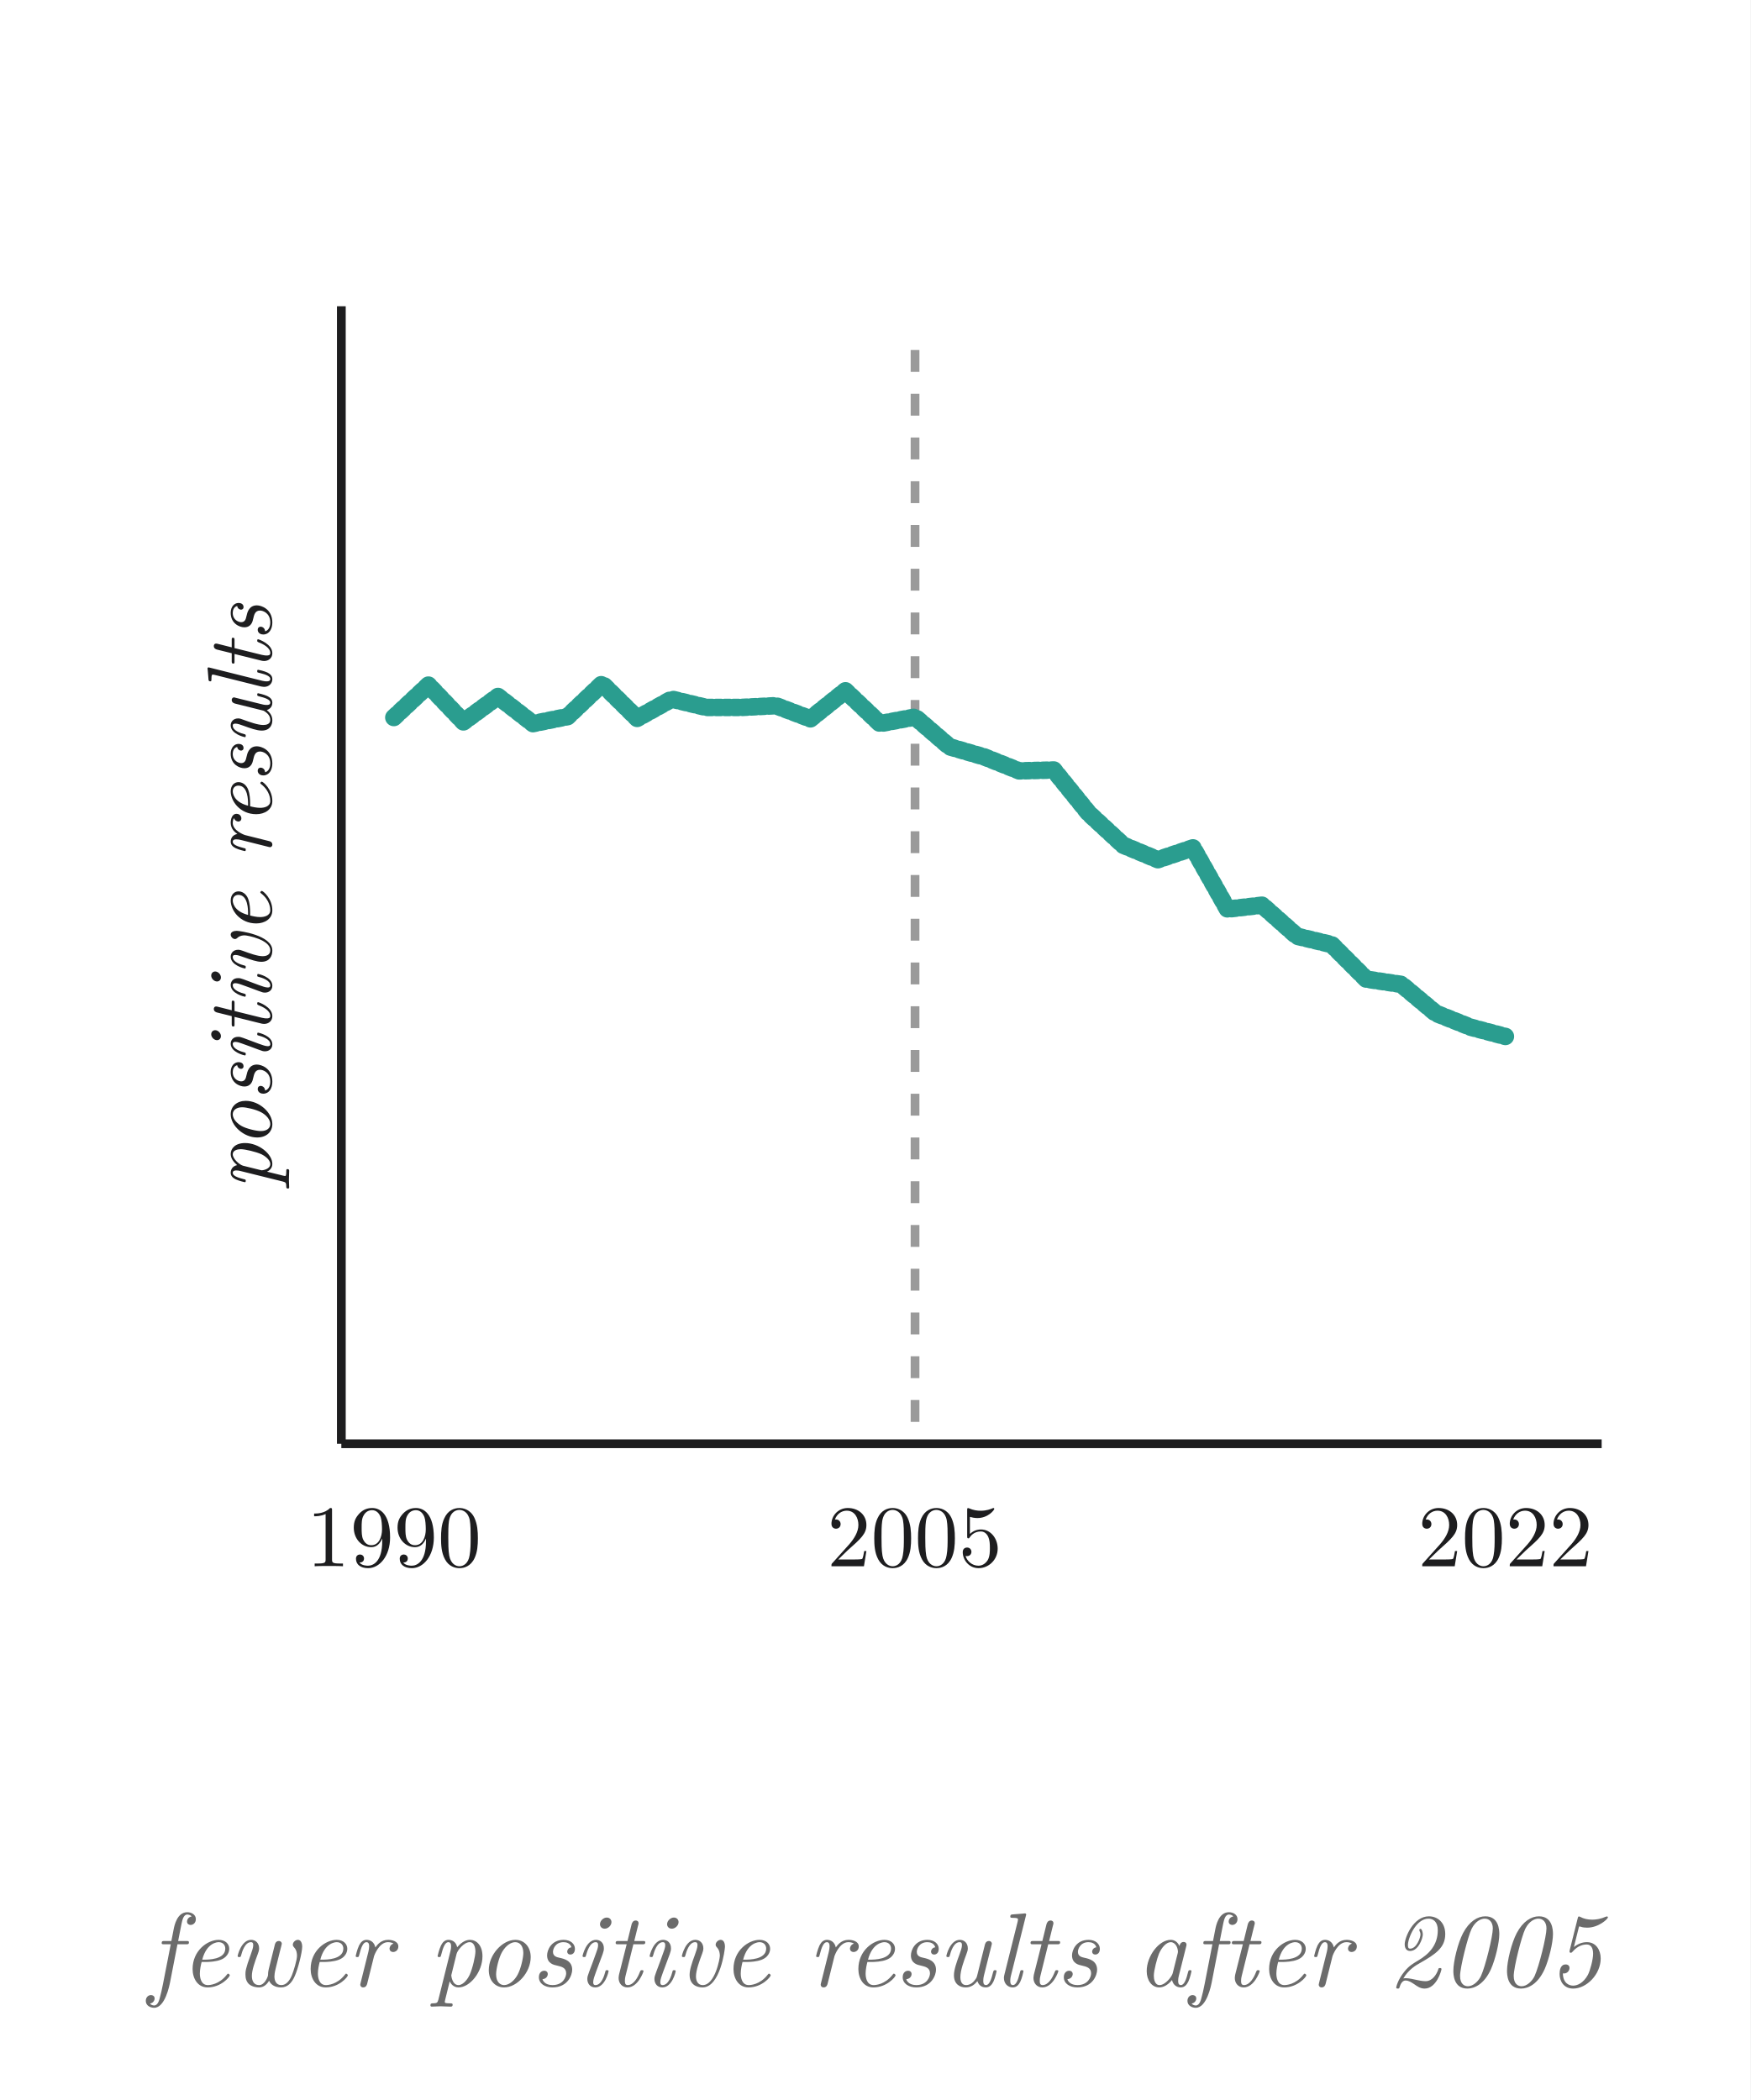
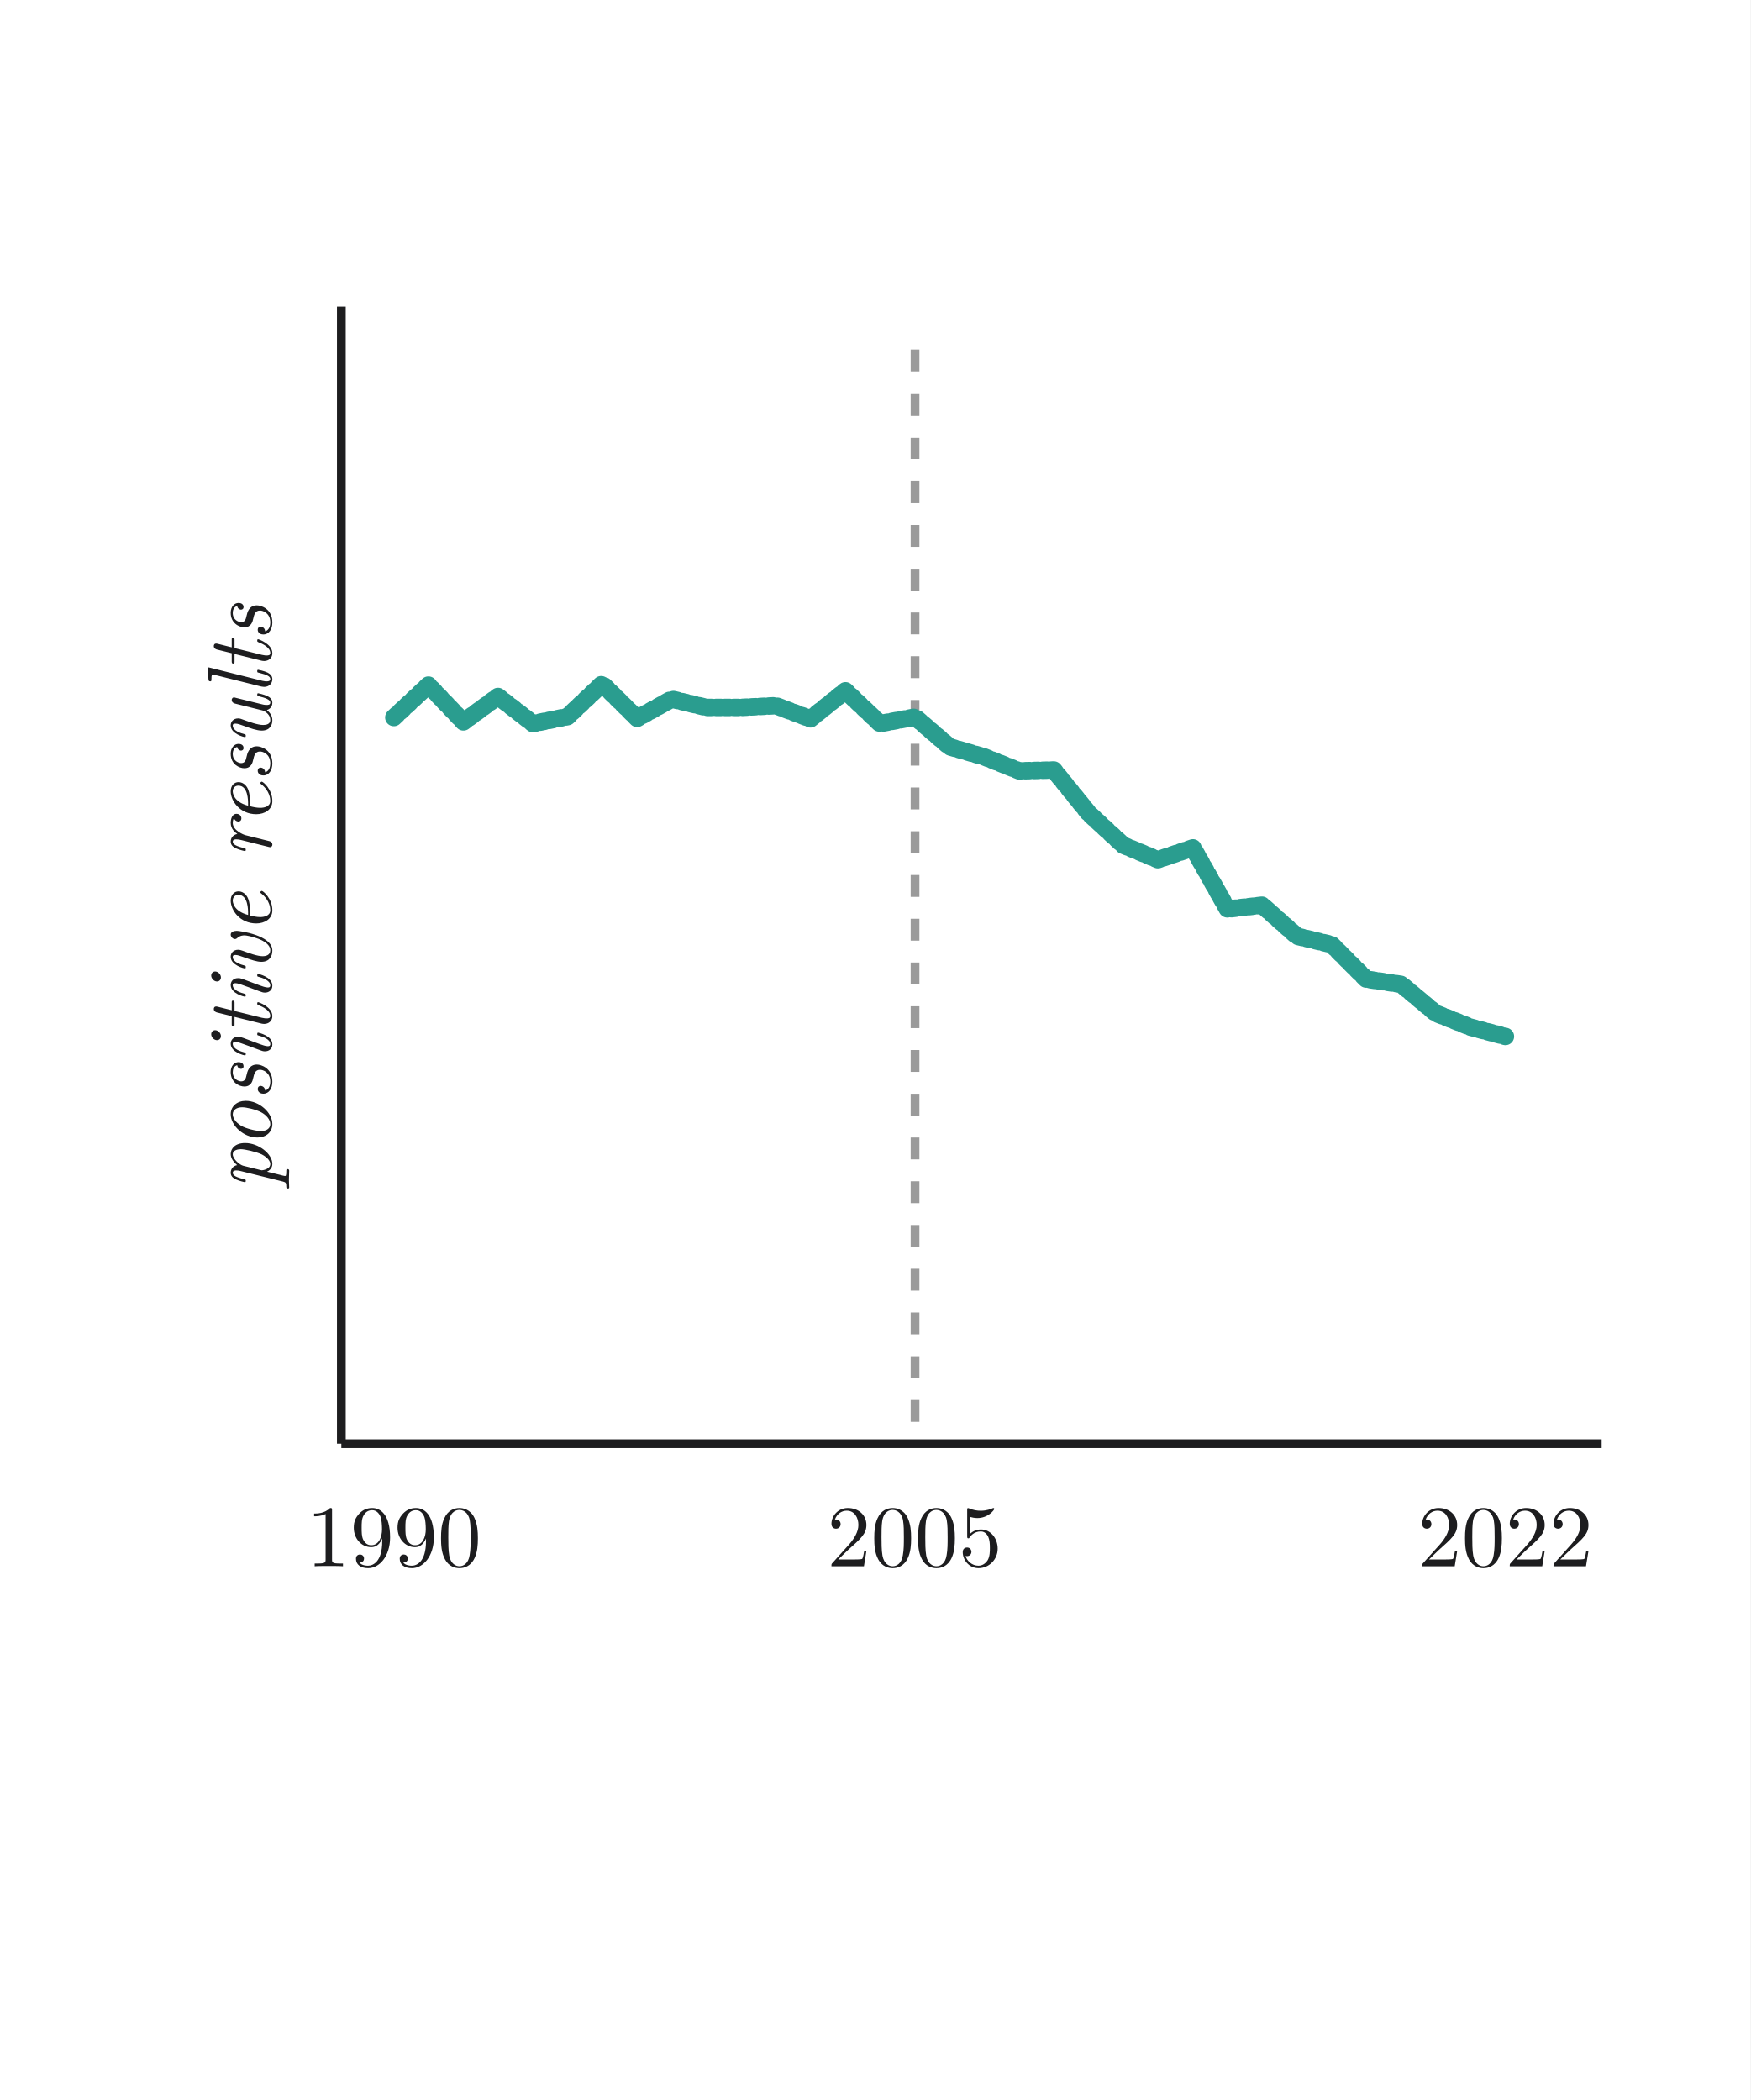
<svg xmlns="http://www.w3.org/2000/svg" viewBox="0 0 400 480" width="400" height="480" role="img" aria-labelledby="title desc">
  <style>
svg { fill: #1d1d1f; }
text { font-family: "Latin Modern Roman", "CMU Serif", Georgia, "Times New Roman", serif; }
.cap { font-size: 24px; font-style: italic; fill: #6b6b6b; text-anchor: middle; }
.pop, .bar { transform-box: fill-box; }
.pop { transform-origin: center; }
.bar { transform-origin: 50% 100%; }
.draw { stroke-dasharray: 1; }
@keyframes phaseA { 0%, 0.000% { opacity: 0 } 1.905%, 49.524% { opacity: 1 } 53.333%, 100% { opacity: 0 } }
@keyframes phaseB { 0%, 51.429% { opacity: 0 } 54.286%, 91.429% { opacity: 1 } 95.238%, 100% { opacity: 0 } }
@keyframes capA { 0%, 2.857% { opacity: 0 } 5.714%, 46.667% { opacity: 1 } 50.476%, 100% { opacity: 0 } }
@keyframes capB { 0%, 53.333% { opacity: 0 } 56.190%, 91.429% { opacity: 1 } 95.238%, 100% { opacity: 0 } }
@keyframes glow { 0% { stroke: #1d1d1f } 5.714% { stroke: #1d1d1f } 7.619%, 11.429% { stroke: #2A9D8F } 13.333% { stroke: #1d1d1f } 21.905% { stroke: #1d1d1f } 23.810%, 27.619% { stroke: #2A9D8F } 29.524% { stroke: #1d1d1f } 38.095% { stroke: #1d1d1f } 40.000%, 43.810% { stroke: #2A9D8F } 45.714% { stroke: #1d1d1f } 100% { stroke: #1d1d1f } }
@keyframes ab0 { 0%, 1.905% { opacity: 0; transform: translateY(-26px) } 5.238%, 15.238% { opacity: 1; transform: translateY(0px) } 19.048%, 100% { opacity: 0; transform: translateY(0px) } }
@keyframes tag0 { 0%, 9.524% { opacity: 0; transform: scale(.6); animation-timing-function: cubic-bezier(.34,1.56,.64,1) } 12.381%, 15.238% { opacity: 1; transform: scale(1) } 19.048%, 100% { opacity: 0; transform: scale(1) } }
@keyframes ab1 { 0%, 18.095% { opacity: 0; transform: translateY(-26px) } 21.429%, 31.429% { opacity: 1; transform: translateY(0px) } 35.238%, 100% { opacity: 0; transform: translateY(0px) } }
@keyframes tag1 { 0%, 25.714% { opacity: 0; transform: scale(.6); animation-timing-function: cubic-bezier(.34,1.56,.64,1) } 28.571%, 31.429% { opacity: 1; transform: scale(1) } 35.238%, 100% { opacity: 0; transform: scale(1) } }
@keyframes ab2 { 0%, 34.286% { opacity: 0; transform: translateY(-26px) } 37.619%, 47.619% { opacity: 1; transform: translateY(0px) } 51.429%, 100% { opacity: 0; transform: translateY(0px) } }
@keyframes tag2 { 0%, 41.905% { opacity: 0; transform: scale(.6); animation-timing-function: cubic-bezier(.34,1.56,.64,1) } 44.762%, 47.619% { opacity: 1; transform: scale(1) } 51.429%, 100% { opacity: 0; transform: scale(1) } }
@keyframes trend { 0%, 54.286% { stroke-dashoffset: 1; opacity: 1 } 67.619%, 91.429% { stroke-dashoffset: 0; opacity: 1 } 95.238% { stroke-dashoffset: 0; opacity: 0 } 100% { stroke-dashoffset: 1; opacity: 0 } }
@keyframes mark { 0%, 63.810% { opacity: 0 } 66.667%, 91.429% { opacity: 1 } 95.238%, 100% { opacity: 0 } }
- * { animation: none !important; }
+ * { animation: none !important; } .cap { display: none; }
</style>
  <rect width="400" height="480" fill="#ffffff" />
  <g transform="translate(0 60)">
    <g opacity="0" style="animation: phaseA 10.5s cubic-bezier(.45,0,.2,1) 0s infinite both">
      <line x1="200" y1="130" x2="200" y2="151" stroke="#1d1d1f" stroke-width="2.5" />
      <polygon points="200,160 193.5,148 206.5,148" fill="#1d1d1f" />
      <rect x="130" y="160" width="140" height="48" rx="10" fill="#F3F4F6" stroke="#1d1d1f" stroke-width="2.5" style="animation: glow 10.5s cubic-bezier(.45,0,.2,1) 0s infinite both" />
      <text x="200" y="192" font-size="24" font-weight="bold" text-anchor="middle">SciBERT</text>
      <line x1="200" y1="208" x2="200" y2="227" stroke="#1d1d1f" stroke-width="2.5" />
      <polygon points="200,236 193.5,224 206.5,224" fill="#1d1d1f" />
    </g>
    <g opacity="0" style="animation: ab0 10.5s cubic-bezier(.45,0,.2,1) 0s infinite both">
      <rect x="120" y="20" width="160" height="104" rx="8" fill="#ffffff" stroke="#C5CAD1" stroke-width="2" />
      <text x="136" y="48" font-size="19" font-weight="bold">Abstract</text>
      <rect x="136" y="62" width="115" height="6" rx="3" fill="#E1E4E8" />
      <rect x="136" y="75" width="102" height="6" rx="3" fill="#E1E4E8" />
      <rect x="136" y="88" width="122" height="6" rx="3" fill="#E1E4E8" />
      <rect x="136" y="101" width="77" height="6" rx="3" fill="#E1E4E8" />
    </g>
    <g class="pop" opacity="0" style="animation: tag0 10.5s cubic-bezier(.45,0,.2,1) 0s infinite both">
      <rect x="114" y="240" width="173" height="34" rx="17" fill="#2A9D8F" />
      <text x="200" y="263" font-size="20" font-weight="bold" text-anchor="middle" fill="#ffffff">positive only</text>
    </g>
    <g opacity="0" style="animation: ab1 10.5s cubic-bezier(.45,0,.2,1) 0s infinite both">
      <rect x="120" y="20" width="160" height="104" rx="8" fill="#ffffff" stroke="#C5CAD1" stroke-width="2" />
      <text x="136" y="48" font-size="19" font-weight="bold">Abstract</text>
      <rect x="136" y="62" width="115" height="6" rx="3" fill="#E1E4E8" />
      <rect x="136" y="75" width="102" height="6" rx="3" fill="#E1E4E8" />
      <rect x="136" y="88" width="122" height="6" rx="3" fill="#E1E4E8" />
      <rect x="136" y="101" width="77" height="6" rx="3" fill="#E1E4E8" />
    </g>
    <g class="pop" opacity="0" style="animation: tag1 10.5s cubic-bezier(.45,0,.2,1) 0s infinite both">
      <rect x="114" y="240" width="173" height="34" rx="17" fill="#2A9D8F" />
      <text x="200" y="263" font-size="20" font-weight="bold" text-anchor="middle" fill="#ffffff">positive only</text>
    </g>
    <g opacity="0" style="animation: ab2 10.5s cubic-bezier(.45,0,.2,1) 0s infinite both">
      <rect x="120" y="20" width="160" height="104" rx="8" fill="#ffffff" stroke="#C5CAD1" stroke-width="2" />
      <text x="136" y="48" font-size="19" font-weight="bold">Abstract</text>
      <rect x="136" y="62" width="115" height="6" rx="3" fill="#E1E4E8" />
      <rect x="136" y="75" width="102" height="6" rx="3" fill="#E1E4E8" />
      <rect x="136" y="88" width="122" height="6" rx="3" fill="#E1E4E8" />
      <rect x="136" y="101" width="77" height="6" rx="3" fill="#E1E4E8" />
    </g>
    <g class="pop" opacity="0" style="animation: tag2 10.5s cubic-bezier(.45,0,.2,1) 0s infinite both">
      <rect x="97" y="240" width="206" height="34" rx="17" fill="#9A9A9A" />
      <text x="200" y="263" font-size="20" font-weight="bold" text-anchor="middle" fill="#ffffff">mixed / negative</text>
    </g>
  </g>
  <g style="animation: phaseB 10.5s cubic-bezier(.45,0,.2,1) 0s infinite both">
    <line x1="78" y1="70" x2="78" y2="330" stroke="#1d1d1f" stroke-width="2" />
    <line x1="78" y1="330" x2="366" y2="330" stroke="#1d1d1f" stroke-width="2" />
    <text x="62" y="205.0" font-size="21" font-style="italic" text-anchor="middle" transform="rotate(-90 62 205.0)">positive results</text>
    <text x="90" y="358" font-size="20" text-anchor="middle">1990</text>
    <text x="209" y="358" font-size="20" text-anchor="middle">2005</text>
    <text x="344" y="358" font-size="20" text-anchor="middle">2022</text>
    <line x1="209.1" y1="80" x2="209.1" y2="330" stroke="#9A9A9A" stroke-width="2" stroke-dasharray="5 5" style="animation: mark 10.5s cubic-bezier(.45,0,.2,1) 0s infinite both" />
    <polyline class="draw" pathLength="1" points="90.0,164.0 97.9,156.6 105.9,165.0 113.8,159.2 121.8,165.4 129.7,163.8 137.6,156.3 145.6,164.2 153.5,159.8 161.4,161.7 169.4,161.7 177.3,161.3 185.2,164.3 193.2,157.9 201.1,165.4 209.1,163.9 217.0,170.7 224.9,173.0 232.9,176.2 240.8,176.0 248.8,185.9 256.7,193.2 264.6,196.5 272.6,193.8 280.5,207.8 288.4,206.9 296.4,214.0 304.3,215.9 312.2,223.8 320.2,225.0 328.1,231.6 336.1,234.8 344.0,236.9" fill="none" stroke="#2A9D8F" stroke-width="4" stroke-linejoin="round" stroke-linecap="round" style="animation: trend 10.5s cubic-bezier(.45,0,.2,1) 0s infinite both" />
  </g>
  <text class="cap" x="200" y="454" opacity="0" style="animation: capA 10.5s cubic-bezier(.45,0,.2,1) 0s infinite both">SciBERT classifies abstracts</text>
  <text class="cap" x="200" y="454" style="animation: capB 10.5s cubic-bezier(.45,0,.2,1) 0s infinite both">fewer positive results after 2005</text>
</svg>
